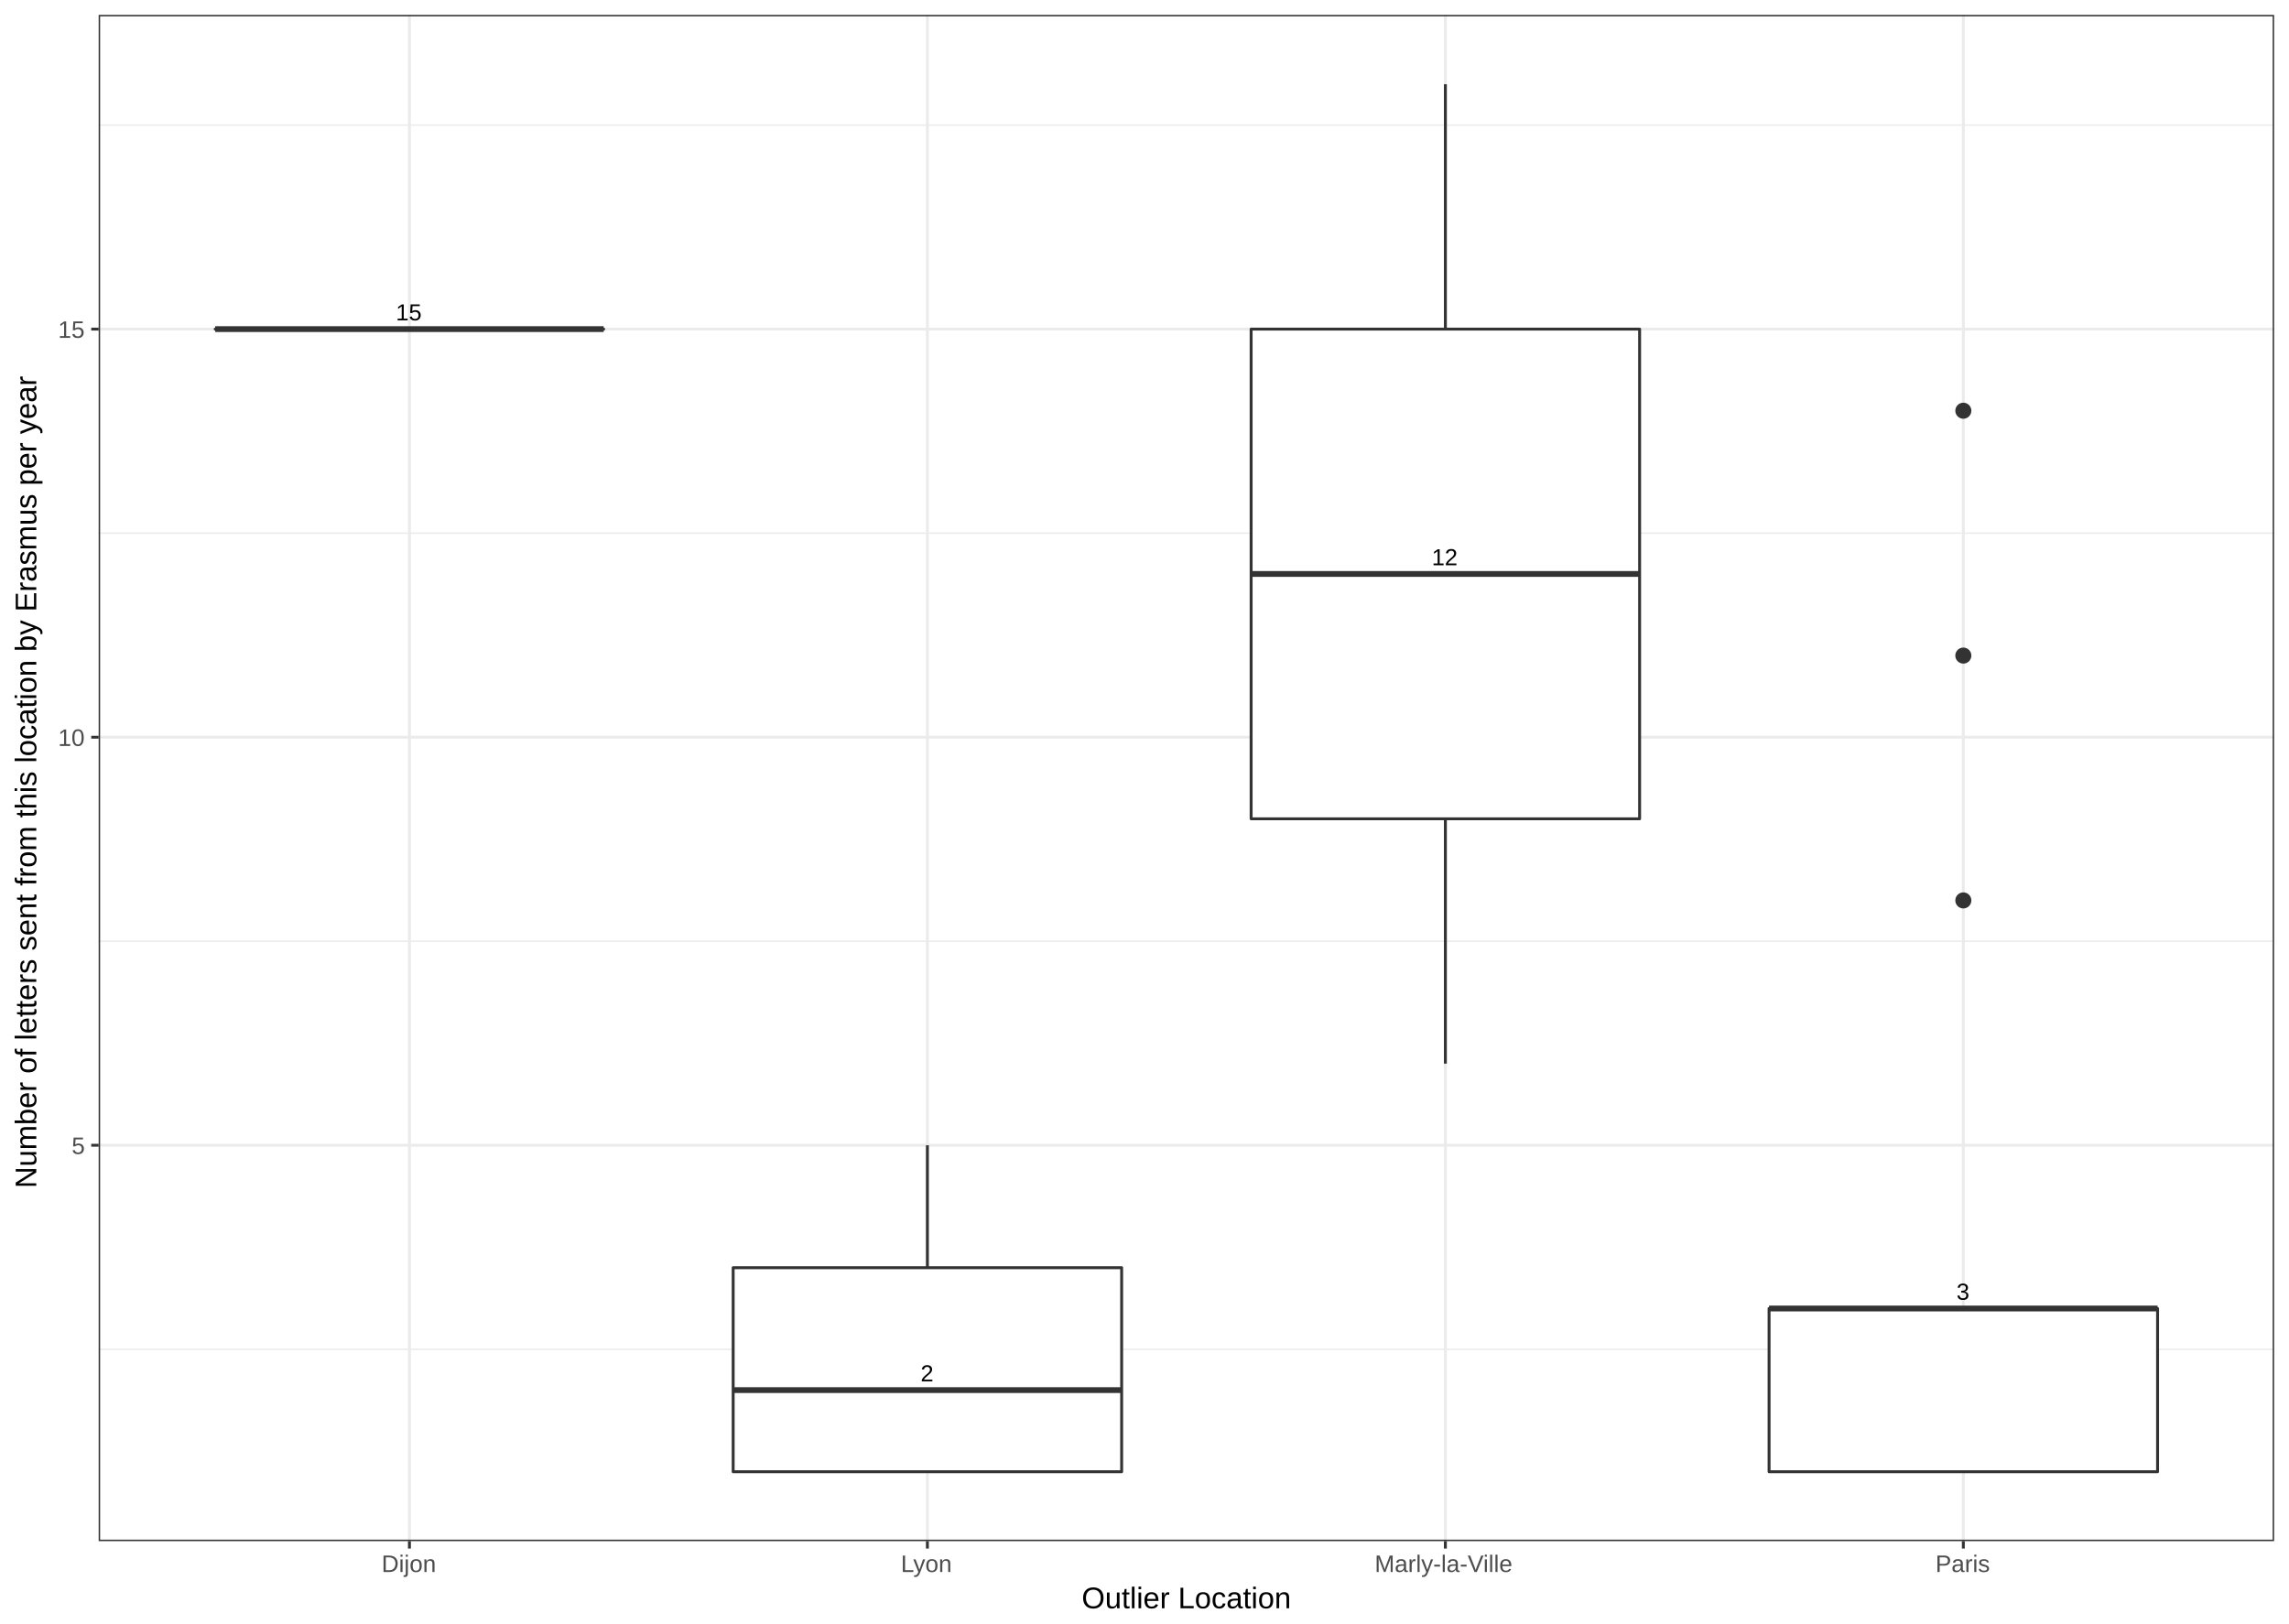
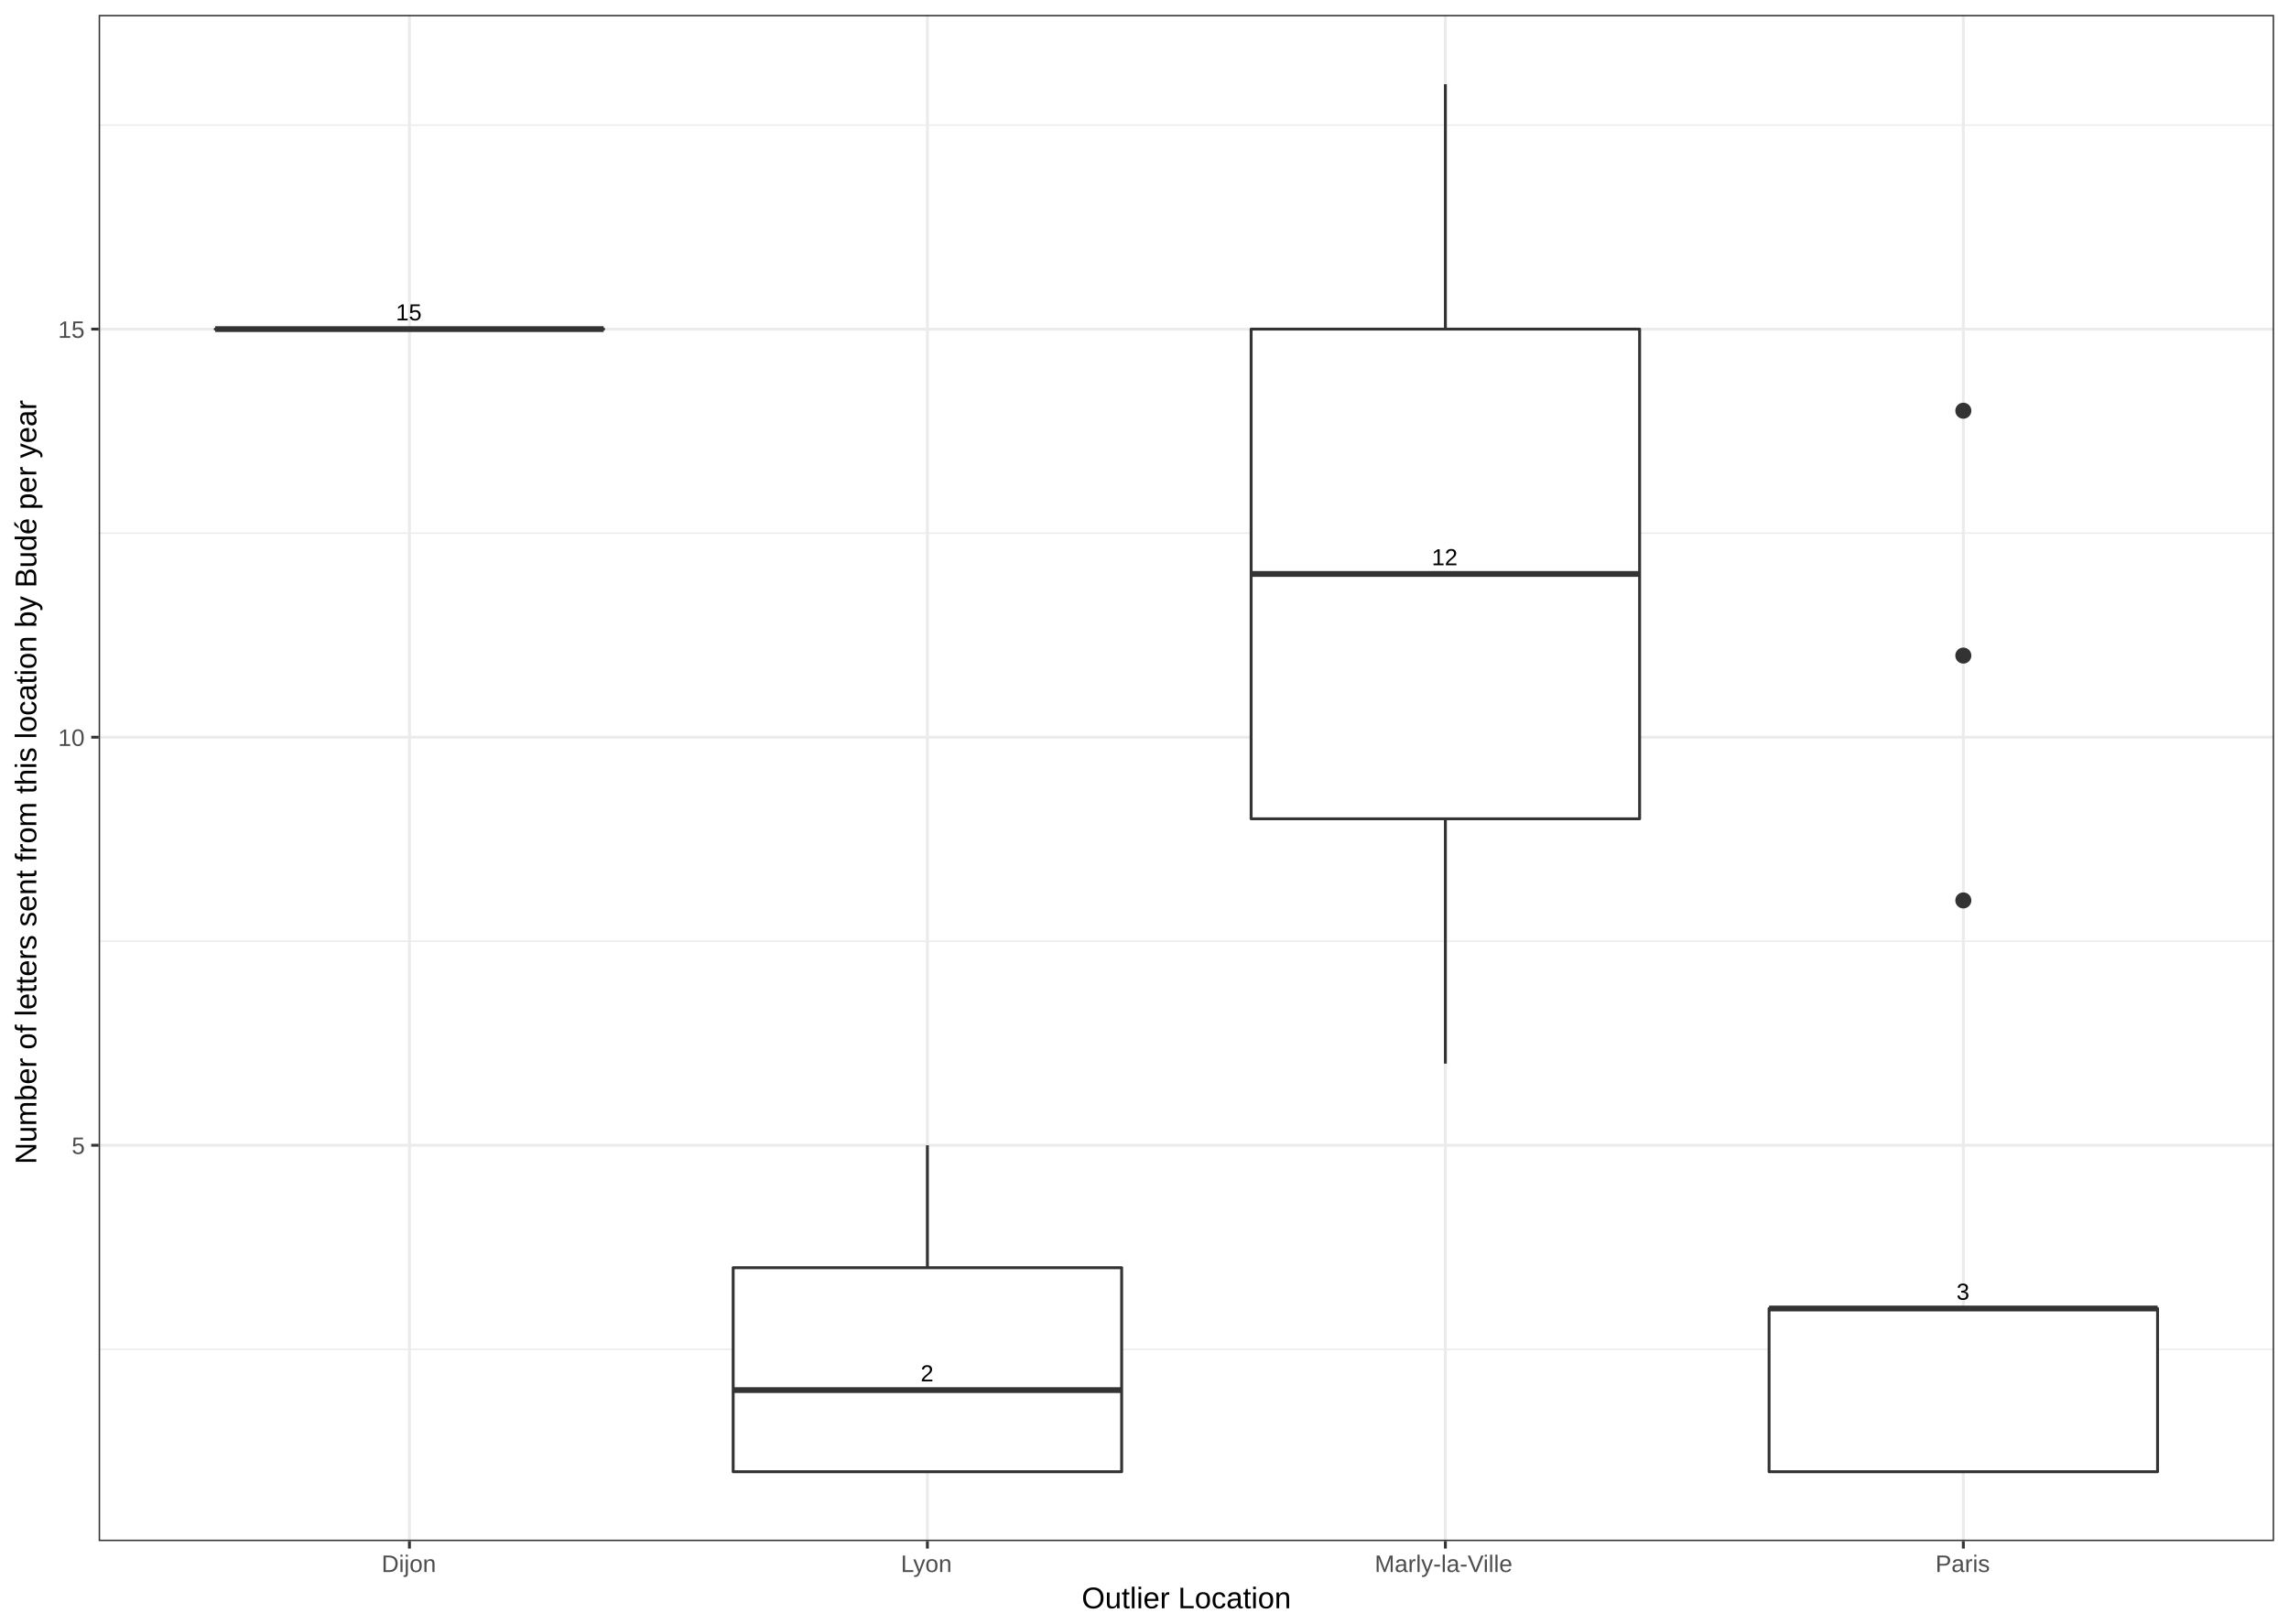
<svg xmlns="http://www.w3.org/2000/svg" viewBox="0 0 842.40 597.60">
  <defs>
    <style type="text/css">
    line, polyline, path, rect, circle {
      fill: none;
      stroke: #000000;
      stroke-linecap: round;
      stroke-linejoin: round;
      stroke-miterlimit: 10.00;
    }
  </style>
  </defs>
  <rect width="100%" height="100%" style="stroke: none; fill: #FFFFFF;" />
  <rect x="0.00" y="-0.00" width="842.40" height="597.60" style="stroke-width: 1.07; stroke: #FFFFFF; fill: #FFFFFF;" />
  <defs>
    <clipPath id="cpMzYuMzA3NHw4MzYuOTIxfDU2Ny4yNTZ8NS40Nzk0NQ==">
      <rect x="36.31" y="5.48" width="800.61" height="561.78" />
    </clipPath>
  </defs>
  <rect x="36.31" y="5.48" width="800.61" height="561.78" style="stroke-width: 1.07; stroke: none; fill: #FFFFFF;" clip-path="url(#cpMzYuMzA3NHw4MzYuOTIxfDU2Ny4yNTZ8NS40Nzk0NQ==)" />
  <polyline points="36.31,496.66 836.92,496.66 " style="stroke-width: 0.53; stroke: #EBEBEB; stroke-linecap: butt;" clip-path="url(#cpMzYuMzA3NHw4MzYuOTIxfDU2Ny4yNTZ8NS40Nzk0NQ==)" />
  <polyline points="36.31,346.45 836.92,346.45 " style="stroke-width: 0.53; stroke: #EBEBEB; stroke-linecap: butt;" clip-path="url(#cpMzYuMzA3NHw4MzYuOTIxfDU2Ny4yNTZ8NS40Nzk0NQ==)" />
  <polyline points="36.31,196.24 836.92,196.24 " style="stroke-width: 0.53; stroke: #EBEBEB; stroke-linecap: butt;" clip-path="url(#cpMzYuMzA3NHw4MzYuOTIxfDU2Ny4yNTZ8NS40Nzk0NQ==)" />
  <polyline points="36.31,46.04 836.92,46.04 " style="stroke-width: 0.53; stroke: #EBEBEB; stroke-linecap: butt;" clip-path="url(#cpMzYuMzA3NHw4MzYuOTIxfDU2Ny4yNTZ8NS40Nzk0NQ==)" />
  <polyline points="36.31,421.55 836.92,421.55 " style="stroke-width: 1.07; stroke: #EBEBEB; stroke-linecap: butt;" clip-path="url(#cpMzYuMzA3NHw4MzYuOTIxfDU2Ny4yNTZ8NS40Nzk0NQ==)" />
  <polyline points="36.31,271.35 836.92,271.35 " style="stroke-width: 1.07; stroke: #EBEBEB; stroke-linecap: butt;" clip-path="url(#cpMzYuMzA3NHw4MzYuOTIxfDU2Ny4yNTZ8NS40Nzk0NQ==)" />
  <polyline points="36.31,121.14 836.92,121.14 " style="stroke-width: 1.07; stroke: #EBEBEB; stroke-linecap: butt;" clip-path="url(#cpMzYuMzA3NHw4MzYuOTIxfDU2Ny4yNTZ8NS40Nzk0NQ==)" />
  <polyline points="150.68,567.26 150.68,5.48 " style="stroke-width: 1.07; stroke: #EBEBEB; stroke-linecap: butt;" clip-path="url(#cpMzYuMzA3NHw4MzYuOTIxfDU2Ny4yNTZ8NS40Nzk0NQ==)" />
  <polyline points="341.30,567.26 341.30,5.48 " style="stroke-width: 1.07; stroke: #EBEBEB; stroke-linecap: butt;" clip-path="url(#cpMzYuMzA3NHw4MzYuOTIxfDU2Ny4yNTZ8NS40Nzk0NQ==)" />
  <polyline points="531.93,567.26 531.93,5.48 " style="stroke-width: 1.07; stroke: #EBEBEB; stroke-linecap: butt;" clip-path="url(#cpMzYuMzA3NHw4MzYuOTIxfDU2Ny4yNTZ8NS40Nzk0NQ==)" />
  <polyline points="722.55,567.26 722.55,5.48 " style="stroke-width: 1.07; stroke: #EBEBEB; stroke-linecap: butt;" clip-path="url(#cpMzYuMzA3NHw4MzYuOTIxfDU2Ny4yNTZ8NS40Nzk0NQ==)" />
  <line x1="150.68" y1="121.14" x2="150.68" y2="121.14" style="stroke-width: 1.07; stroke: #333333; stroke-linecap: butt;" clip-path="url(#cpMzYuMzA3NHw4MzYuOTIxfDU2Ny4yNTZ8NS40Nzk0NQ==)" />
  <line x1="150.68" y1="121.14" x2="150.68" y2="121.14" style="stroke-width: 1.07; stroke: #333333; stroke-linecap: butt;" clip-path="url(#cpMzYuMzA3NHw4MzYuOTIxfDU2Ny4yNTZ8NS40Nzk0NQ==)" />
  <polyline points="79.20,121.14 79.20,121.14 222.16,121.14 222.16,121.14 79.20,121.14 " style="stroke-width: 1.07; stroke: #333333; fill: #FFFFFF;" clip-path="url(#cpMzYuMzA3NHw4MzYuOTIxfDU2Ny4yNTZ8NS40Nzk0NQ==)" />
  <line x1="79.20" y1="121.14" x2="222.16" y2="121.14" style="stroke-width: 2.13; stroke: #333333; stroke-linecap: butt;" clip-path="url(#cpMzYuMzA3NHw4MzYuOTIxfDU2Ny4yNTZ8NS40Nzk0NQ==)" />
  <line x1="341.30" y1="466.62" x2="341.30" y2="421.55" style="stroke-width: 1.07; stroke: #333333; stroke-linecap: butt;" clip-path="url(#cpMzYuMzA3NHw4MzYuOTIxfDU2Ny4yNTZ8NS40Nzk0NQ==)" />
  <line x1="341.30" y1="541.72" x2="341.30" y2="541.72" style="stroke-width: 1.07; stroke: #333333; stroke-linecap: butt;" clip-path="url(#cpMzYuMzA3NHw4MzYuOTIxfDU2Ny4yNTZ8NS40Nzk0NQ==)" />
  <polyline points="269.82,466.62 269.82,541.72 412.79,541.72 412.79,466.62 269.82,466.62 " style="stroke-width: 1.07; stroke: #333333; fill: #FFFFFF;" clip-path="url(#cpMzYuMzA3NHw4MzYuOTIxfDU2Ny4yNTZ8NS40Nzk0NQ==)" />
  <line x1="269.82" y1="511.68" x2="412.79" y2="511.68" style="stroke-width: 2.13; stroke: #333333; stroke-linecap: butt;" clip-path="url(#cpMzYuMzA3NHw4MzYuOTIxfDU2Ny4yNTZ8NS40Nzk0NQ==)" />
  <line x1="531.93" y1="121.14" x2="531.93" y2="31.01" style="stroke-width: 1.07; stroke: #333333; stroke-linecap: butt;" clip-path="url(#cpMzYuMzA3NHw4MzYuOTIxfDU2Ny4yNTZ8NS40Nzk0NQ==)" />
  <line x1="531.93" y1="301.39" x2="531.93" y2="391.51" style="stroke-width: 1.07; stroke: #333333; stroke-linecap: butt;" clip-path="url(#cpMzYuMzA3NHw4MzYuOTIxfDU2Ny4yNTZ8NS40Nzk0NQ==)" />
  <polyline points="460.44,121.14 460.44,301.39 603.41,301.39 603.41,121.14 460.44,121.14 " style="stroke-width: 1.07; stroke: #333333; fill: #FFFFFF;" clip-path="url(#cpMzYuMzA3NHw4MzYuOTIxfDU2Ny4yNTZ8NS40Nzk0NQ==)" />
  <line x1="460.44" y1="211.26" x2="603.41" y2="211.26" style="stroke-width: 2.13; stroke: #333333; stroke-linecap: butt;" clip-path="url(#cpMzYuMzA3NHw4MzYuOTIxfDU2Ny4yNTZ8NS40Nzk0NQ==)" />
  <circle cx="722.55" cy="331.43" r="1.95pt" style="stroke-width: 0.71; stroke: #333333; fill: #333333;" clip-path="url(#cpMzYuMzA3NHw4MzYuOTIxfDU2Ny4yNTZ8NS40Nzk0NQ==)" />
  <circle cx="722.55" cy="241.31" r="1.95pt" style="stroke-width: 0.71; stroke: #333333; fill: #333333;" clip-path="url(#cpMzYuMzA3NHw4MzYuOTIxfDU2Ny4yNTZ8NS40Nzk0NQ==)" />
  <circle cx="722.55" cy="151.18" r="1.95pt" style="stroke-width: 0.71; stroke: #333333; fill: #333333;" clip-path="url(#cpMzYuMzA3NHw4MzYuOTIxfDU2Ny4yNTZ8NS40Nzk0NQ==)" />
  <line x1="722.55" y1="481.64" x2="722.55" y2="481.64" style="stroke-width: 1.07; stroke: #333333; stroke-linecap: butt;" clip-path="url(#cpMzYuMzA3NHw4MzYuOTIxfDU2Ny4yNTZ8NS40Nzk0NQ==)" />
  <line x1="722.55" y1="541.72" x2="722.55" y2="541.72" style="stroke-width: 1.07; stroke: #333333; stroke-linecap: butt;" clip-path="url(#cpMzYuMzA3NHw4MzYuOTIxfDU2Ny4yNTZ8NS40Nzk0NQ==)" />
  <polyline points="651.06,481.64 651.06,541.72 794.03,541.72 794.03,481.64 651.06,481.64 " style="stroke-width: 1.07; stroke: #333333; fill: #FFFFFF;" clip-path="url(#cpMzYuMzA3NHw4MzYuOTIxfDU2Ny4yNTZ8NS40Nzk0NQ==)" />
  <line x1="651.06" y1="481.64" x2="794.03" y2="481.64" style="stroke-width: 2.13; stroke: #333333; stroke-linecap: butt;" clip-path="url(#cpMzYuMzA3NHw4MzYuOTIxfDU2Ny4yNTZ8NS40Nzk0NQ==)" />
  <g clip-path="url(#cpMzYuMzA3NHw4MzYuOTIxfDU2Ny4yNTZ8NS40Nzk0NQ==)">
    <text x="145.68" y="117.92" style="font-size: 8.54px; font-family: Arial;" textLength="10.01px" lengthAdjust="spacingAndGlyphs">15</text>
  </g>
  <g clip-path="url(#cpMzYuMzA3NHw4MzYuOTIxfDU2Ny4yNTZ8NS40Nzk0NQ==)">
    <text x="338.80" y="508.46" style="font-size: 8.54px; font-family: Arial;" textLength="5.01px" lengthAdjust="spacingAndGlyphs">2</text>
  </g>
  <g clip-path="url(#cpMzYuMzA3NHw4MzYuOTIxfDU2Ny4yNTZ8NS40Nzk0NQ==)">
    <text x="526.92" y="208.05" style="font-size: 8.54px; font-family: Arial;" textLength="10.01px" lengthAdjust="spacingAndGlyphs">12</text>
  </g>
  <g clip-path="url(#cpMzYuMzA3NHw4MzYuOTIxfDU2Ny4yNTZ8NS40Nzk0NQ==)">
    <text x="720.04" y="478.42" style="font-size: 8.54px; font-family: Arial;" textLength="5.01px" lengthAdjust="spacingAndGlyphs">3</text>
  </g>
  <rect x="36.31" y="5.48" width="800.61" height="561.78" style="stroke-width: 1.07; stroke: #333333;" clip-path="url(#cpMzYuMzA3NHw4MzYuOTIxfDU2Ny4yNTZ8NS40Nzk0NQ==)" />
  <defs>
    <clipPath id="cpMHw4NDIuNHw1OTcuNnww">
      <rect x="0.00" y="0.00" width="842.40" height="597.60" />
    </clipPath>
  </defs>
  <g clip-path="url(#cpMHw4NDIuNHw1OTcuNnww)">
    <text x="26.37" y="424.77" style="font-size: 8.80px; fill: #4D4D4D; font-family: Arial;" textLength="5.01px" lengthAdjust="spacingAndGlyphs">5</text>
  </g>
  <g clip-path="url(#cpMHw4NDIuNHw1OTcuNnww)">
    <text x="21.37" y="274.57" style="font-size: 8.80px; fill: #4D4D4D; font-family: Arial;" textLength="10.01px" lengthAdjust="spacingAndGlyphs">10</text>
  </g>
  <g clip-path="url(#cpMHw4NDIuNHw1OTcuNnww)">
    <text x="21.37" y="124.36" style="font-size: 8.80px; fill: #4D4D4D; font-family: Arial;" textLength="10.01px" lengthAdjust="spacingAndGlyphs">15</text>
  </g>
  <polyline points="33.57,421.55 36.31,421.55 " style="stroke-width: 1.07; stroke: #333333; stroke-linecap: butt;" clip-path="url(#cpMHw4NDIuNHw1OTcuNnww)" />
  <polyline points="33.57,271.35 36.31,271.35 " style="stroke-width: 1.07; stroke: #333333; stroke-linecap: butt;" clip-path="url(#cpMHw4NDIuNHw1OTcuNnww)" />
  <polyline points="33.57,121.14 36.31,121.14 " style="stroke-width: 1.07; stroke: #333333; stroke-linecap: butt;" clip-path="url(#cpMHw4NDIuNHw1OTcuNnww)" />
  <polyline points="150.68,570.00 150.68,567.26 " style="stroke-width: 1.07; stroke: #333333; stroke-linecap: butt;" clip-path="url(#cpMHw4NDIuNHw1OTcuNnww)" />
  <polyline points="341.30,570.00 341.30,567.26 " style="stroke-width: 1.07; stroke: #333333; stroke-linecap: butt;" clip-path="url(#cpMHw4NDIuNHw1OTcuNnww)" />
  <polyline points="531.93,570.00 531.93,567.26 " style="stroke-width: 1.07; stroke: #333333; stroke-linecap: butt;" clip-path="url(#cpMHw4NDIuNHw1OTcuNnww)" />
  <polyline points="722.55,570.00 722.55,567.26 " style="stroke-width: 1.07; stroke: #333333; stroke-linecap: butt;" clip-path="url(#cpMHw4NDIuNHw1OTcuNnww)" />
  <g clip-path="url(#cpMHw4NDIuNHw1OTcuNnww)">
    <text x="140.43" y="578.63" style="font-size: 8.80px; fill: #4D4D4D; font-family: Arial;" textLength="20.51px" lengthAdjust="spacingAndGlyphs">Dijon</text>
  </g>
  <g clip-path="url(#cpMHw4NDIuNHw1OTcuNnww)">
    <text x="331.54" y="578.63" style="font-size: 8.80px; fill: #4D4D4D; font-family: Arial;" textLength="19.52px" lengthAdjust="spacingAndGlyphs">Lyon</text>
  </g>
  <g clip-path="url(#cpMHw4NDIuNHw1OTcuNnww)">
    <text x="505.92" y="578.63" style="font-size: 8.80px; fill: #4D4D4D; font-family: Arial;" textLength="52.00px" lengthAdjust="spacingAndGlyphs">Marly-la-Ville</text>
  </g>
  <g clip-path="url(#cpMHw4NDIuNHw1OTcuNnww)">
    <text x="712.29" y="578.63" style="font-size: 8.80px; fill: #4D4D4D; font-family: Arial;" textLength="20.50px" lengthAdjust="spacingAndGlyphs">Paris</text>
  </g>
  <g clip-path="url(#cpMHw4NDIuNHw1OTcuNnww)">
    <text x="398.09" y="591.98" style="font-size: 11.00px; font-family: Arial;" textLength="77.04px" lengthAdjust="spacingAndGlyphs">Outlier Location</text>
  </g>
  <g clip-path="url(#cpMHw4NDIuNHw1OTcuNnww)">
-     <text transform="translate(13.35,437.37) rotate(-90)" style="font-size: 11.00px; font-family: Arial;" textLength="302.01px" lengthAdjust="spacingAndGlyphs"> Number of letters sent from this location by Erasmus per year</text>
+     <text transform="translate(13.35,428.52) rotate(-90)" style="font-size: 11.00px; font-family: Arial;" textLength="284.30px" lengthAdjust="spacingAndGlyphs"> Number of letters sent from this location by Budé per year</text>
  </g>
</svg>
